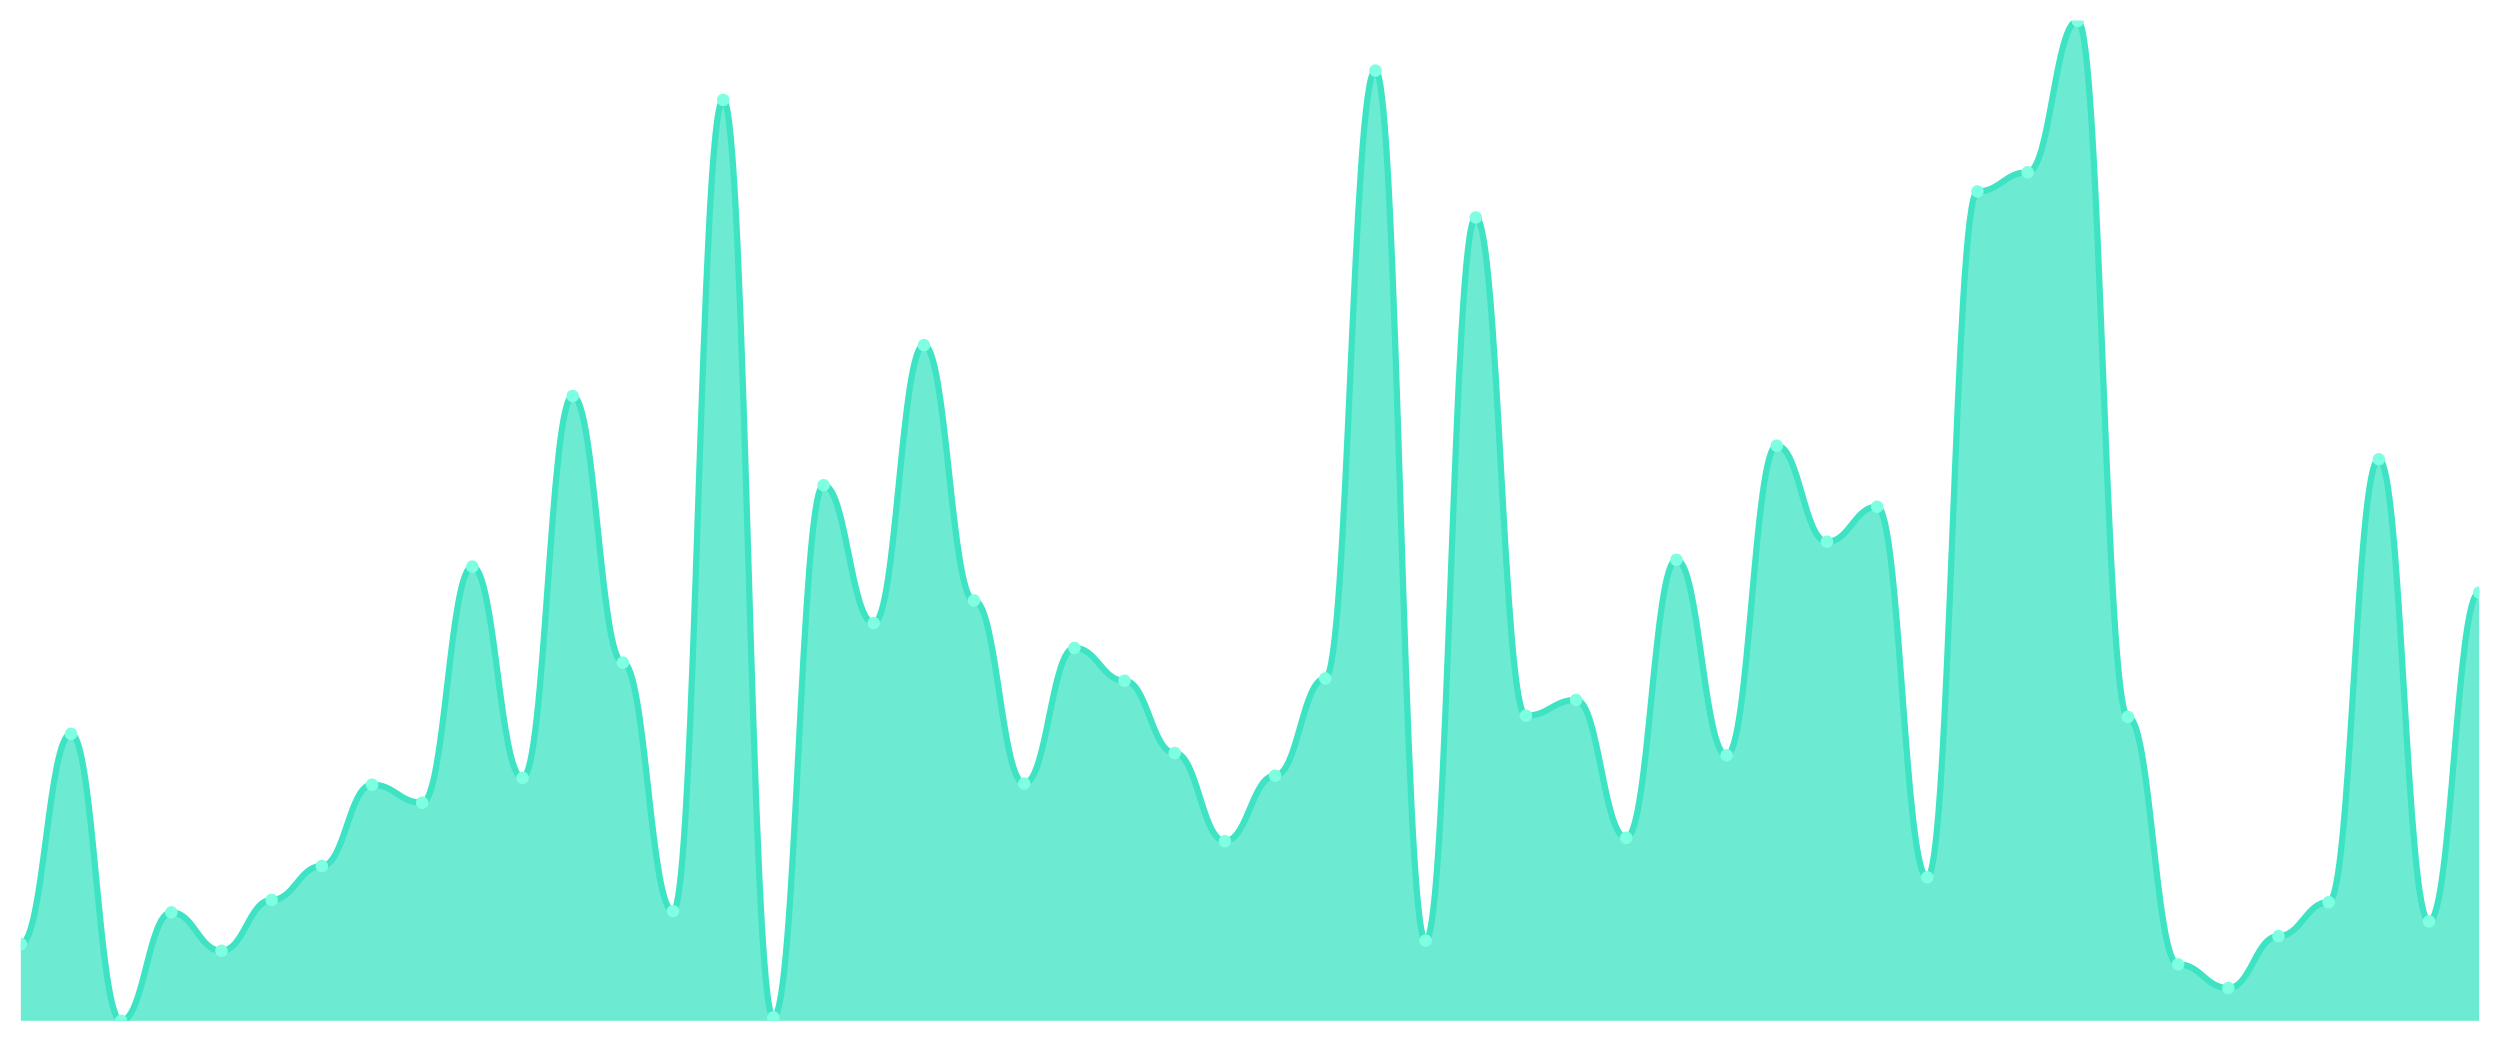
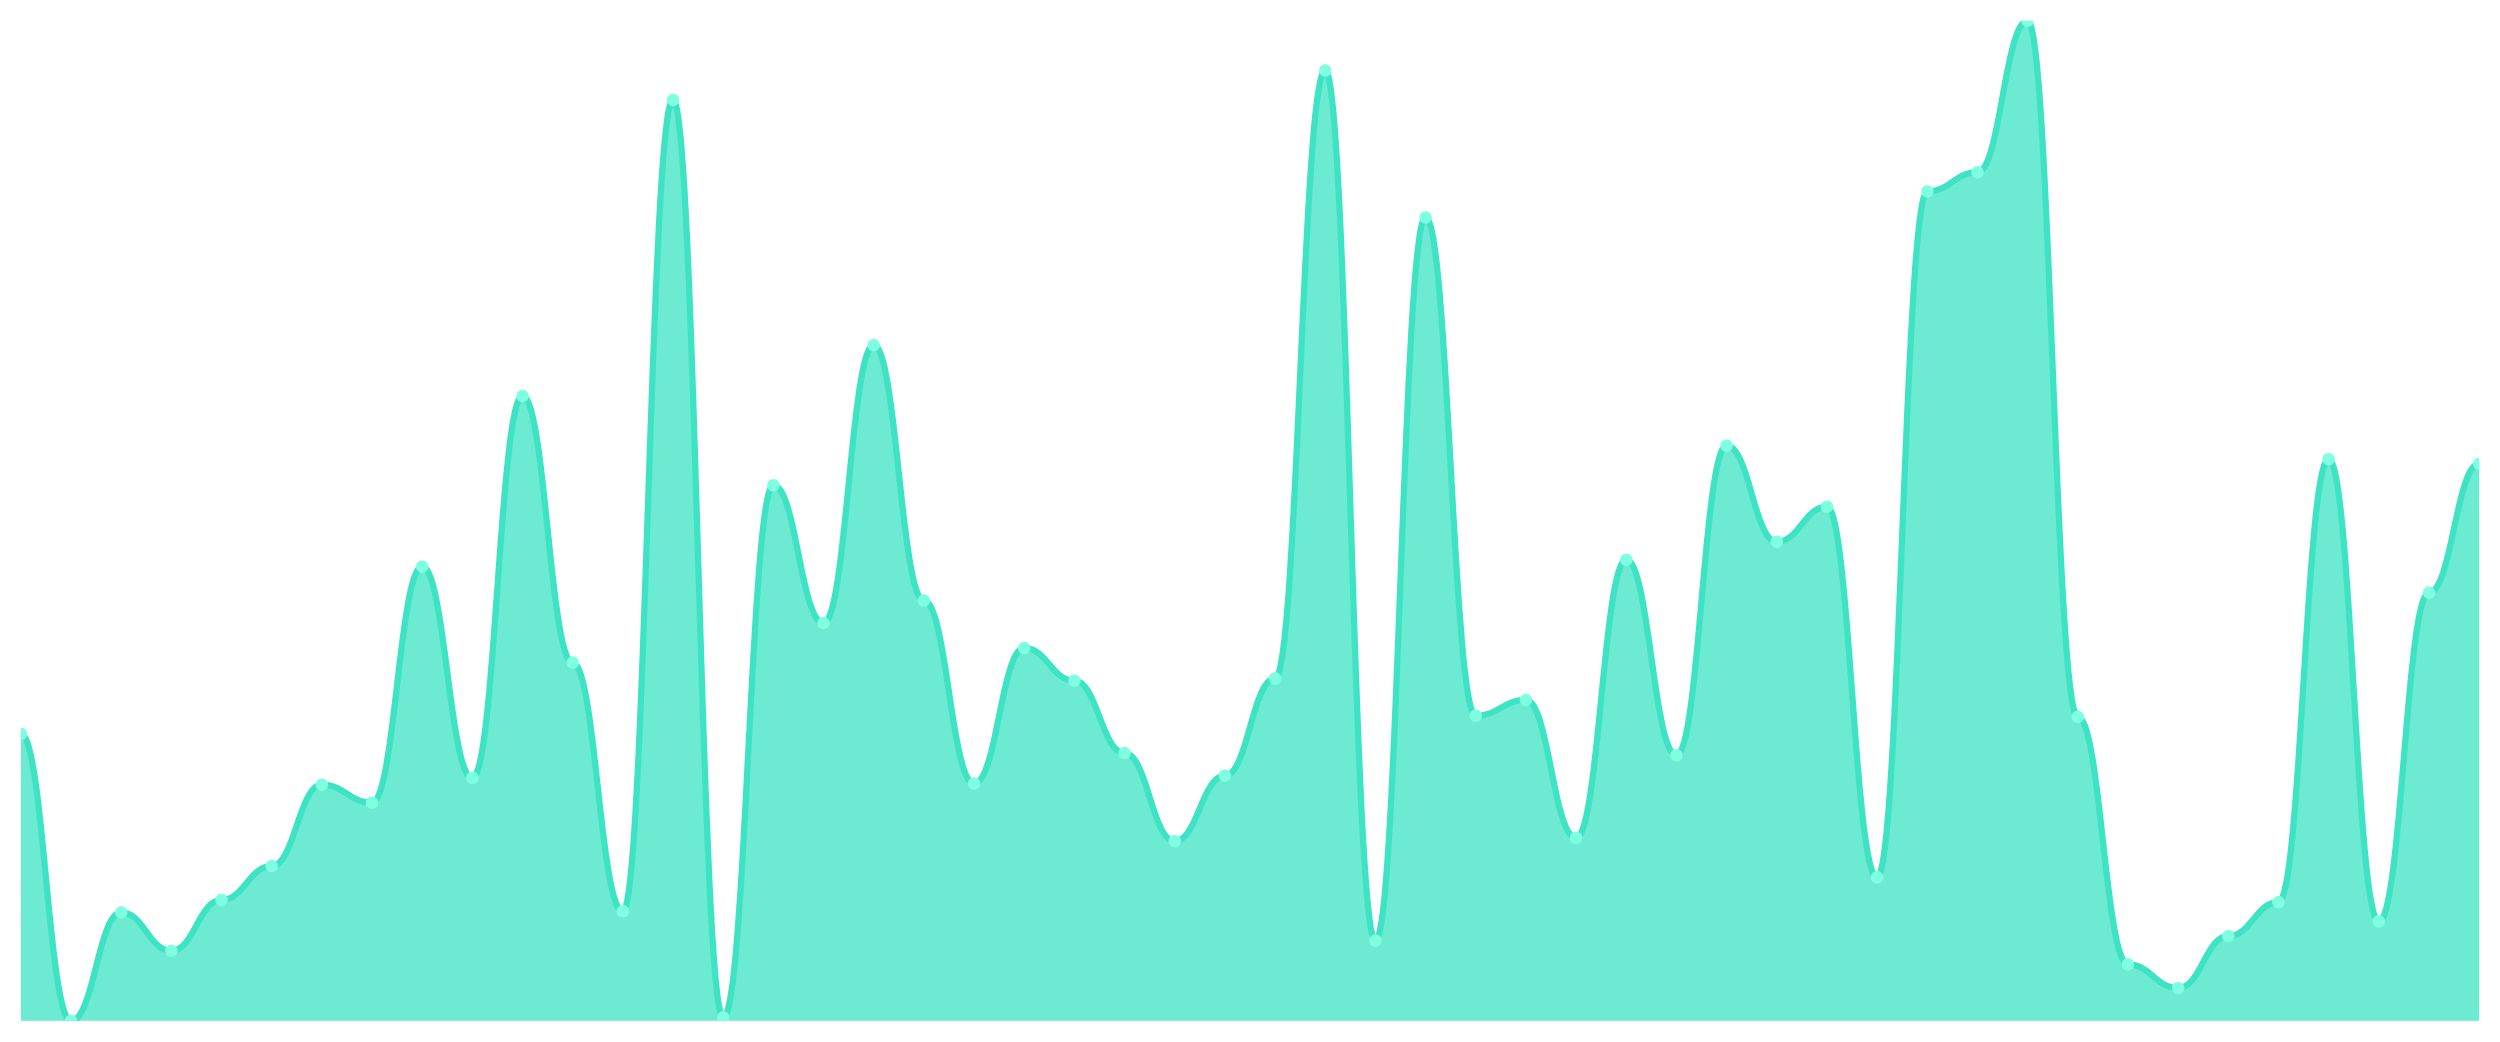
<svg xmlns="http://www.w3.org/2000/svg" viewBox="0 0 1200 500" width="1200" height="500">
  <defs>
    <clipPath id="c">
      <rect x="10" y="10" width="1180" height="480" />
    </clipPath>
  </defs>
  <rect width="1200" height="500" fill="none" />
  <g clip-path="url(#c)">
-     <path d="M 10,490 L 10,453.119 C 20.837,453.119 23.245,352.237 34.082,352.237 C 44.918,352.237 47.327,490 58.163,490 C 69,490 71.408,437.932 82.245,437.932 C 93.082,437.932 95.49,456.373 106.327,456.373 C 117.163,456.373 119.571,431.966 130.408,431.966 C 141.245,431.966 143.653,415.695 154.49,415.695 C 165.327,415.695 167.735,376.644 178.571,376.644 C 189.408,376.644 191.816,385.322 202.653,385.322 C 213.49,385.322 215.898,271.966 226.735,271.966 C 237.571,271.966 239.98,373.39 250.816,373.39 C 261.653,373.39 264.061,190.068 274.898,190.068 C 285.735,190.068 288.143,318.068 298.98,318.068 C 309.816,318.068 312.224,437.39 323.061,437.39 C 333.898,437.39 336.306,47.966 347.143,47.966 C 357.98,47.966 360.388,488.373 371.224,488.373 C 382.061,488.373 384.469,232.915 395.306,232.915 C 406.143,232.915 408.551,299.085 419.388,299.085 C 430.224,299.085 432.633,165.661 443.469,165.661 C 454.306,165.661 456.714,288.237 467.551,288.237 C 478.388,288.237 480.796,376.102 491.633,376.102 C 502.469,376.102 504.878,311.017 515.714,311.017 C 526.551,311.017 528.959,326.746 539.796,326.746 C 550.633,326.746 553.041,361.458 563.878,361.458 C 574.714,361.458 577.122,403.763 587.959,403.763 C 598.796,403.763 601.204,372.305 612.041,372.305 C 622.878,372.305 625.286,325.661 636.122,325.661 C 646.959,325.661 649.367,33.864 660.204,33.864 C 671.041,33.864 673.449,451.492 684.286,451.492 C 695.122,451.492 697.531,104.373 708.367,104.373 C 719.204,104.373 721.612,343.559 732.449,343.559 C 743.286,343.559 745.694,335.966 756.531,335.966 C 767.367,335.966 769.776,402.136 780.612,402.136 C 791.449,402.136 793.857,268.712 804.694,268.712 C 815.531,268.712 817.939,362.542 828.776,362.542 C 839.612,362.542 842.02,213.932 852.857,213.932 C 863.694,213.932 866.102,260.034 876.939,260.034 C 887.776,260.034 890.184,243.22 901.02,243.22 C 911.857,243.22 914.265,421.119 925.102,421.119 C 935.939,421.119 938.347,91.898 949.184,91.898 C 960.02,91.898 962.429,82.678 973.265,82.678 C 984.102,82.678 986.51,10 997.347,10 C 1008.184,10 1010.592,344.102 1021.429,344.102 C 1032.265,344.102 1034.673,462.881 1045.51,462.881 C 1056.347,462.881 1058.755,474.271 1069.592,474.271 C 1080.429,474.271 1082.837,449.322 1093.673,449.322 C 1104.51,449.322 1106.918,433.051 1117.755,433.051 C 1128.592,433.051 1131,220.441 1141.837,220.441 C 1152.673,220.441 1155.082,442.271 1165.918,442.271 C 1176.755,442.271 1179.163,284.441 1190,284.441 L 1190,490 Z" fill="rgba(61,227,195,0.75)" />
-     <path d="M 10,453.119 C 20.837,453.119 23.245,352.237 34.082,352.237 C 44.918,352.237 47.327,490 58.163,490 C 69,490 71.408,437.932 82.245,437.932 C 93.082,437.932 95.49,456.373 106.327,456.373 C 117.163,456.373 119.571,431.966 130.408,431.966 C 141.245,431.966 143.653,415.695 154.49,415.695 C 165.327,415.695 167.735,376.644 178.571,376.644 C 189.408,376.644 191.816,385.322 202.653,385.322 C 213.49,385.322 215.898,271.966 226.735,271.966 C 237.571,271.966 239.98,373.39 250.816,373.39 C 261.653,373.39 264.061,190.068 274.898,190.068 C 285.735,190.068 288.143,318.068 298.98,318.068 C 309.816,318.068 312.224,437.39 323.061,437.39 C 333.898,437.39 336.306,47.966 347.143,47.966 C 357.98,47.966 360.388,488.373 371.224,488.373 C 382.061,488.373 384.469,232.915 395.306,232.915 C 406.143,232.915 408.551,299.085 419.388,299.085 C 430.224,299.085 432.633,165.661 443.469,165.661 C 454.306,165.661 456.714,288.237 467.551,288.237 C 478.388,288.237 480.796,376.102 491.633,376.102 C 502.469,376.102 504.878,311.017 515.714,311.017 C 526.551,311.017 528.959,326.746 539.796,326.746 C 550.633,326.746 553.041,361.458 563.878,361.458 C 574.714,361.458 577.122,403.763 587.959,403.763 C 598.796,403.763 601.204,372.305 612.041,372.305 C 622.878,372.305 625.286,325.661 636.122,325.661 C 646.959,325.661 649.367,33.864 660.204,33.864 C 671.041,33.864 673.449,451.492 684.286,451.492 C 695.122,451.492 697.531,104.373 708.367,104.373 C 719.204,104.373 721.612,343.559 732.449,343.559 C 743.286,343.559 745.694,335.966 756.531,335.966 C 767.367,335.966 769.776,402.136 780.612,402.136 C 791.449,402.136 793.857,268.712 804.694,268.712 C 815.531,268.712 817.939,362.542 828.776,362.542 C 839.612,362.542 842.02,213.932 852.857,213.932 C 863.694,213.932 866.102,260.034 876.939,260.034 C 887.776,260.034 890.184,243.22 901.02,243.22 C 911.857,243.22 914.265,421.119 925.102,421.119 C 935.939,421.119 938.347,91.898 949.184,91.898 C 960.02,91.898 962.429,82.678 973.265,82.678 C 984.102,82.678 986.51,10 997.347,10 C 1008.184,10 1010.592,344.102 1021.429,344.102 C 1032.265,344.102 1034.673,462.881 1045.51,462.881 C 1056.347,462.881 1058.755,474.271 1069.592,474.271 C 1080.429,474.271 1082.837,449.322 1093.673,449.322 C 1104.51,449.322 1106.918,433.051 1117.755,433.051 C 1128.592,433.051 1131,220.441 1141.837,220.441 C 1152.673,220.441 1155.082,442.271 1165.918,442.271 C 1176.755,442.271 1179.163,284.441 1190,284.441" fill="none" stroke="#3de3c3" stroke-width="3" stroke-linecap="round" stroke-linejoin="round" />
-     <circle cx="10" cy="453.119" r="3" fill="#7fffe1" />
-     <circle cx="34.082" cy="352.237" r="3" fill="#7fffe1" />
-     <circle cx="58.163" cy="490" r="3" fill="#7fffe1" />
-     <circle cx="82.245" cy="437.932" r="3" fill="#7fffe1" />
-     <circle cx="106.327" cy="456.373" r="3" fill="#7fffe1" />
-     <circle cx="130.408" cy="431.966" r="3" fill="#7fffe1" />
-     <circle cx="154.49" cy="415.695" r="3" fill="#7fffe1" />
-     <circle cx="178.571" cy="376.644" r="3" fill="#7fffe1" />
-     <circle cx="202.653" cy="385.322" r="3" fill="#7fffe1" />
-     <circle cx="226.735" cy="271.966" r="3" fill="#7fffe1" />
-     <circle cx="250.816" cy="373.39" r="3" fill="#7fffe1" />
-     <circle cx="274.898" cy="190.068" r="3" fill="#7fffe1" />
-     <circle cx="298.98" cy="318.068" r="3" fill="#7fffe1" />
-     <circle cx="323.061" cy="437.39" r="3" fill="#7fffe1" />
-     <circle cx="347.143" cy="47.966" r="3" fill="#7fffe1" />
-     <circle cx="371.224" cy="488.373" r="3" fill="#7fffe1" />
-     <circle cx="395.306" cy="232.915" r="3" fill="#7fffe1" />
-     <circle cx="419.388" cy="299.085" r="3" fill="#7fffe1" />
-     <circle cx="443.469" cy="165.661" r="3" fill="#7fffe1" />
-     <circle cx="467.551" cy="288.237" r="3" fill="#7fffe1" />
-     <circle cx="491.633" cy="376.102" r="3" fill="#7fffe1" />
-     <circle cx="515.714" cy="311.017" r="3" fill="#7fffe1" />
-     <circle cx="539.796" cy="326.746" r="3" fill="#7fffe1" />
-     <circle cx="563.878" cy="361.458" r="3" fill="#7fffe1" />
-     <circle cx="587.959" cy="403.763" r="3" fill="#7fffe1" />
-     <circle cx="612.041" cy="372.305" r="3" fill="#7fffe1" />
-     <circle cx="636.122" cy="325.661" r="3" fill="#7fffe1" />
-     <circle cx="660.204" cy="33.864" r="3" fill="#7fffe1" />
-     <circle cx="684.286" cy="451.492" r="3" fill="#7fffe1" />
-     <circle cx="708.367" cy="104.373" r="3" fill="#7fffe1" />
-     <circle cx="732.449" cy="343.559" r="3" fill="#7fffe1" />
-     <circle cx="756.531" cy="335.966" r="3" fill="#7fffe1" />
-     <circle cx="780.612" cy="402.136" r="3" fill="#7fffe1" />
-     <circle cx="804.694" cy="268.712" r="3" fill="#7fffe1" />
-     <circle cx="828.776" cy="362.542" r="3" fill="#7fffe1" />
-     <circle cx="852.857" cy="213.932" r="3" fill="#7fffe1" />
-     <circle cx="876.939" cy="260.034" r="3" fill="#7fffe1" />
-     <circle cx="901.02" cy="243.22" r="3" fill="#7fffe1" />
-     <circle cx="925.102" cy="421.119" r="3" fill="#7fffe1" />
-     <circle cx="949.184" cy="91.898" r="3" fill="#7fffe1" />
-     <circle cx="973.265" cy="82.678" r="3" fill="#7fffe1" />
-     <circle cx="997.347" cy="10" r="3" fill="#7fffe1" />
-     <circle cx="1021.429" cy="344.102" r="3" fill="#7fffe1" />
-     <circle cx="1045.51" cy="462.881" r="3" fill="#7fffe1" />
-     <circle cx="1069.592" cy="474.271" r="3" fill="#7fffe1" />
-     <circle cx="1093.673" cy="449.322" r="3" fill="#7fffe1" />
-     <circle cx="1117.755" cy="433.051" r="3" fill="#7fffe1" />
-     <circle cx="1141.837" cy="220.441" r="3" fill="#7fffe1" />
-     <circle cx="1165.918" cy="442.271" r="3" fill="#7fffe1" />
-     <circle cx="1190" cy="284.441" r="3" fill="#7fffe1" />
+     <path d="M 10,490 L 10,352.237 C 20.837,352.237 23.245,490 34.082,490 C 44.918,490 47.327,437.932 58.163,437.932 C 69,437.932 71.408,456.373 82.245,456.373 C 93.082,456.373 95.49,431.966 106.327,431.966 C 117.163,431.966 119.571,415.695 130.408,415.695 C 141.245,415.695 143.653,376.644 154.49,376.644 C 165.327,376.644 167.735,385.322 178.571,385.322 C 189.408,385.322 191.816,271.966 202.653,271.966 C 213.49,271.966 215.898,373.39 226.735,373.39 C 237.571,373.39 239.98,190.068 250.816,190.068 C 261.653,190.068 264.061,318.068 274.898,318.068 C 285.735,318.068 288.143,437.39 298.98,437.39 C 309.816,437.39 312.224,47.966 323.061,47.966 C 333.898,47.966 336.306,488.373 347.143,488.373 C 357.98,488.373 360.388,232.915 371.224,232.915 C 382.061,232.915 384.469,299.085 395.306,299.085 C 406.143,299.085 408.551,165.661 419.388,165.661 C 430.224,165.661 432.633,288.237 443.469,288.237 C 454.306,288.237 456.714,376.102 467.551,376.102 C 478.388,376.102 480.796,311.017 491.633,311.017 C 502.469,311.017 504.878,326.746 515.714,326.746 C 526.551,326.746 528.959,361.458 539.796,361.458 C 550.633,361.458 553.041,403.763 563.878,403.763 C 574.714,403.763 577.122,372.305 587.959,372.305 C 598.796,372.305 601.204,325.661 612.041,325.661 C 622.878,325.661 625.286,33.864 636.122,33.864 C 646.959,33.864 649.367,451.492 660.204,451.492 C 671.041,451.492 673.449,104.373 684.286,104.373 C 695.122,104.373 697.531,343.559 708.367,343.559 C 719.204,343.559 721.612,335.966 732.449,335.966 C 743.286,335.966 745.694,402.136 756.531,402.136 C 767.367,402.136 769.776,268.712 780.612,268.712 C 791.449,268.712 793.857,362.542 804.694,362.542 C 815.531,362.542 817.939,213.932 828.776,213.932 C 839.612,213.932 842.02,260.034 852.857,260.034 C 863.694,260.034 866.102,243.22 876.939,243.22 C 887.776,243.22 890.184,421.119 901.02,421.119 C 911.857,421.119 914.265,91.898 925.102,91.898 C 935.939,91.898 938.347,82.678 949.184,82.678 C 960.02,82.678 962.429,10 973.265,10 C 984.102,10 986.51,344.102 997.347,344.102 C 1008.184,344.102 1010.592,462.881 1021.429,462.881 C 1032.265,462.881 1034.673,474.271 1045.51,474.271 C 1056.347,474.271 1058.755,449.322 1069.592,449.322 C 1080.429,449.322 1082.837,433.051 1093.673,433.051 C 1104.51,433.051 1106.918,220.441 1117.755,220.441 C 1128.592,220.441 1131,442.271 1141.837,442.271 C 1152.673,442.271 1155.082,284.441 1165.918,284.441 C 1176.755,284.441 1179.163,222.61 1190,222.61 L 1190,490 Z" fill="rgba(61,227,195,0.75)" />
+     <path d="M 10,352.237 C 20.837,352.237 23.245,490 34.082,490 C 44.918,490 47.327,437.932 58.163,437.932 C 69,437.932 71.408,456.373 82.245,456.373 C 93.082,456.373 95.49,431.966 106.327,431.966 C 117.163,431.966 119.571,415.695 130.408,415.695 C 141.245,415.695 143.653,376.644 154.49,376.644 C 165.327,376.644 167.735,385.322 178.571,385.322 C 189.408,385.322 191.816,271.966 202.653,271.966 C 213.49,271.966 215.898,373.39 226.735,373.39 C 237.571,373.39 239.98,190.068 250.816,190.068 C 261.653,190.068 264.061,318.068 274.898,318.068 C 285.735,318.068 288.143,437.39 298.98,437.39 C 309.816,437.39 312.224,47.966 323.061,47.966 C 333.898,47.966 336.306,488.373 347.143,488.373 C 357.98,488.373 360.388,232.915 371.224,232.915 C 382.061,232.915 384.469,299.085 395.306,299.085 C 406.143,299.085 408.551,165.661 419.388,165.661 C 430.224,165.661 432.633,288.237 443.469,288.237 C 454.306,288.237 456.714,376.102 467.551,376.102 C 478.388,376.102 480.796,311.017 491.633,311.017 C 502.469,311.017 504.878,326.746 515.714,326.746 C 526.551,326.746 528.959,361.458 539.796,361.458 C 550.633,361.458 553.041,403.763 563.878,403.763 C 574.714,403.763 577.122,372.305 587.959,372.305 C 598.796,372.305 601.204,325.661 612.041,325.661 C 622.878,325.661 625.286,33.864 636.122,33.864 C 646.959,33.864 649.367,451.492 660.204,451.492 C 671.041,451.492 673.449,104.373 684.286,104.373 C 695.122,104.373 697.531,343.559 708.367,343.559 C 719.204,343.559 721.612,335.966 732.449,335.966 C 743.286,335.966 745.694,402.136 756.531,402.136 C 767.367,402.136 769.776,268.712 780.612,268.712 C 791.449,268.712 793.857,362.542 804.694,362.542 C 815.531,362.542 817.939,213.932 828.776,213.932 C 839.612,213.932 842.02,260.034 852.857,260.034 C 863.694,260.034 866.102,243.22 876.939,243.22 C 887.776,243.22 890.184,421.119 901.02,421.119 C 911.857,421.119 914.265,91.898 925.102,91.898 C 935.939,91.898 938.347,82.678 949.184,82.678 C 960.02,82.678 962.429,10 973.265,10 C 984.102,10 986.51,344.102 997.347,344.102 C 1008.184,344.102 1010.592,462.881 1021.429,462.881 C 1032.265,462.881 1034.673,474.271 1045.51,474.271 C 1056.347,474.271 1058.755,449.322 1069.592,449.322 C 1080.429,449.322 1082.837,433.051 1093.673,433.051 C 1104.51,433.051 1106.918,220.441 1117.755,220.441 C 1128.592,220.441 1131,442.271 1141.837,442.271 C 1152.673,442.271 1155.082,284.441 1165.918,284.441 C 1176.755,284.441 1179.163,222.61 1190,222.61" fill="none" stroke="#3de3c3" stroke-width="3" stroke-linecap="round" stroke-linejoin="round" />
+     <circle cx="10" cy="352.237" r="3" fill="#7fffe1" />
+     <circle cx="34.082" cy="490" r="3" fill="#7fffe1" />
+     <circle cx="58.163" cy="437.932" r="3" fill="#7fffe1" />
+     <circle cx="82.245" cy="456.373" r="3" fill="#7fffe1" />
+     <circle cx="106.327" cy="431.966" r="3" fill="#7fffe1" />
+     <circle cx="130.408" cy="415.695" r="3" fill="#7fffe1" />
+     <circle cx="154.49" cy="376.644" r="3" fill="#7fffe1" />
+     <circle cx="178.571" cy="385.322" r="3" fill="#7fffe1" />
+     <circle cx="202.653" cy="271.966" r="3" fill="#7fffe1" />
+     <circle cx="226.735" cy="373.39" r="3" fill="#7fffe1" />
+     <circle cx="250.816" cy="190.068" r="3" fill="#7fffe1" />
+     <circle cx="274.898" cy="318.068" r="3" fill="#7fffe1" />
+     <circle cx="298.98" cy="437.39" r="3" fill="#7fffe1" />
+     <circle cx="323.061" cy="47.966" r="3" fill="#7fffe1" />
+     <circle cx="347.143" cy="488.373" r="3" fill="#7fffe1" />
+     <circle cx="371.224" cy="232.915" r="3" fill="#7fffe1" />
+     <circle cx="395.306" cy="299.085" r="3" fill="#7fffe1" />
+     <circle cx="419.388" cy="165.661" r="3" fill="#7fffe1" />
+     <circle cx="443.469" cy="288.237" r="3" fill="#7fffe1" />
+     <circle cx="467.551" cy="376.102" r="3" fill="#7fffe1" />
+     <circle cx="491.633" cy="311.017" r="3" fill="#7fffe1" />
+     <circle cx="515.714" cy="326.746" r="3" fill="#7fffe1" />
+     <circle cx="539.796" cy="361.458" r="3" fill="#7fffe1" />
+     <circle cx="563.878" cy="403.763" r="3" fill="#7fffe1" />
+     <circle cx="587.959" cy="372.305" r="3" fill="#7fffe1" />
+     <circle cx="612.041" cy="325.661" r="3" fill="#7fffe1" />
+     <circle cx="636.122" cy="33.864" r="3" fill="#7fffe1" />
+     <circle cx="660.204" cy="451.492" r="3" fill="#7fffe1" />
+     <circle cx="684.286" cy="104.373" r="3" fill="#7fffe1" />
+     <circle cx="708.367" cy="343.559" r="3" fill="#7fffe1" />
+     <circle cx="732.449" cy="335.966" r="3" fill="#7fffe1" />
+     <circle cx="756.531" cy="402.136" r="3" fill="#7fffe1" />
+     <circle cx="780.612" cy="268.712" r="3" fill="#7fffe1" />
+     <circle cx="804.694" cy="362.542" r="3" fill="#7fffe1" />
+     <circle cx="828.776" cy="213.932" r="3" fill="#7fffe1" />
+     <circle cx="852.857" cy="260.034" r="3" fill="#7fffe1" />
+     <circle cx="876.939" cy="243.22" r="3" fill="#7fffe1" />
+     <circle cx="901.02" cy="421.119" r="3" fill="#7fffe1" />
+     <circle cx="925.102" cy="91.898" r="3" fill="#7fffe1" />
+     <circle cx="949.184" cy="82.678" r="3" fill="#7fffe1" />
+     <circle cx="973.265" cy="10" r="3" fill="#7fffe1" />
+     <circle cx="997.347" cy="344.102" r="3" fill="#7fffe1" />
+     <circle cx="1021.429" cy="462.881" r="3" fill="#7fffe1" />
+     <circle cx="1045.51" cy="474.271" r="3" fill="#7fffe1" />
+     <circle cx="1069.592" cy="449.322" r="3" fill="#7fffe1" />
+     <circle cx="1093.673" cy="433.051" r="3" fill="#7fffe1" />
+     <circle cx="1117.755" cy="220.441" r="3" fill="#7fffe1" />
+     <circle cx="1141.837" cy="442.271" r="3" fill="#7fffe1" />
+     <circle cx="1165.918" cy="284.441" r="3" fill="#7fffe1" />
+     <circle cx="1190" cy="222.61" r="3" fill="#7fffe1" />
  </g>
</svg>
